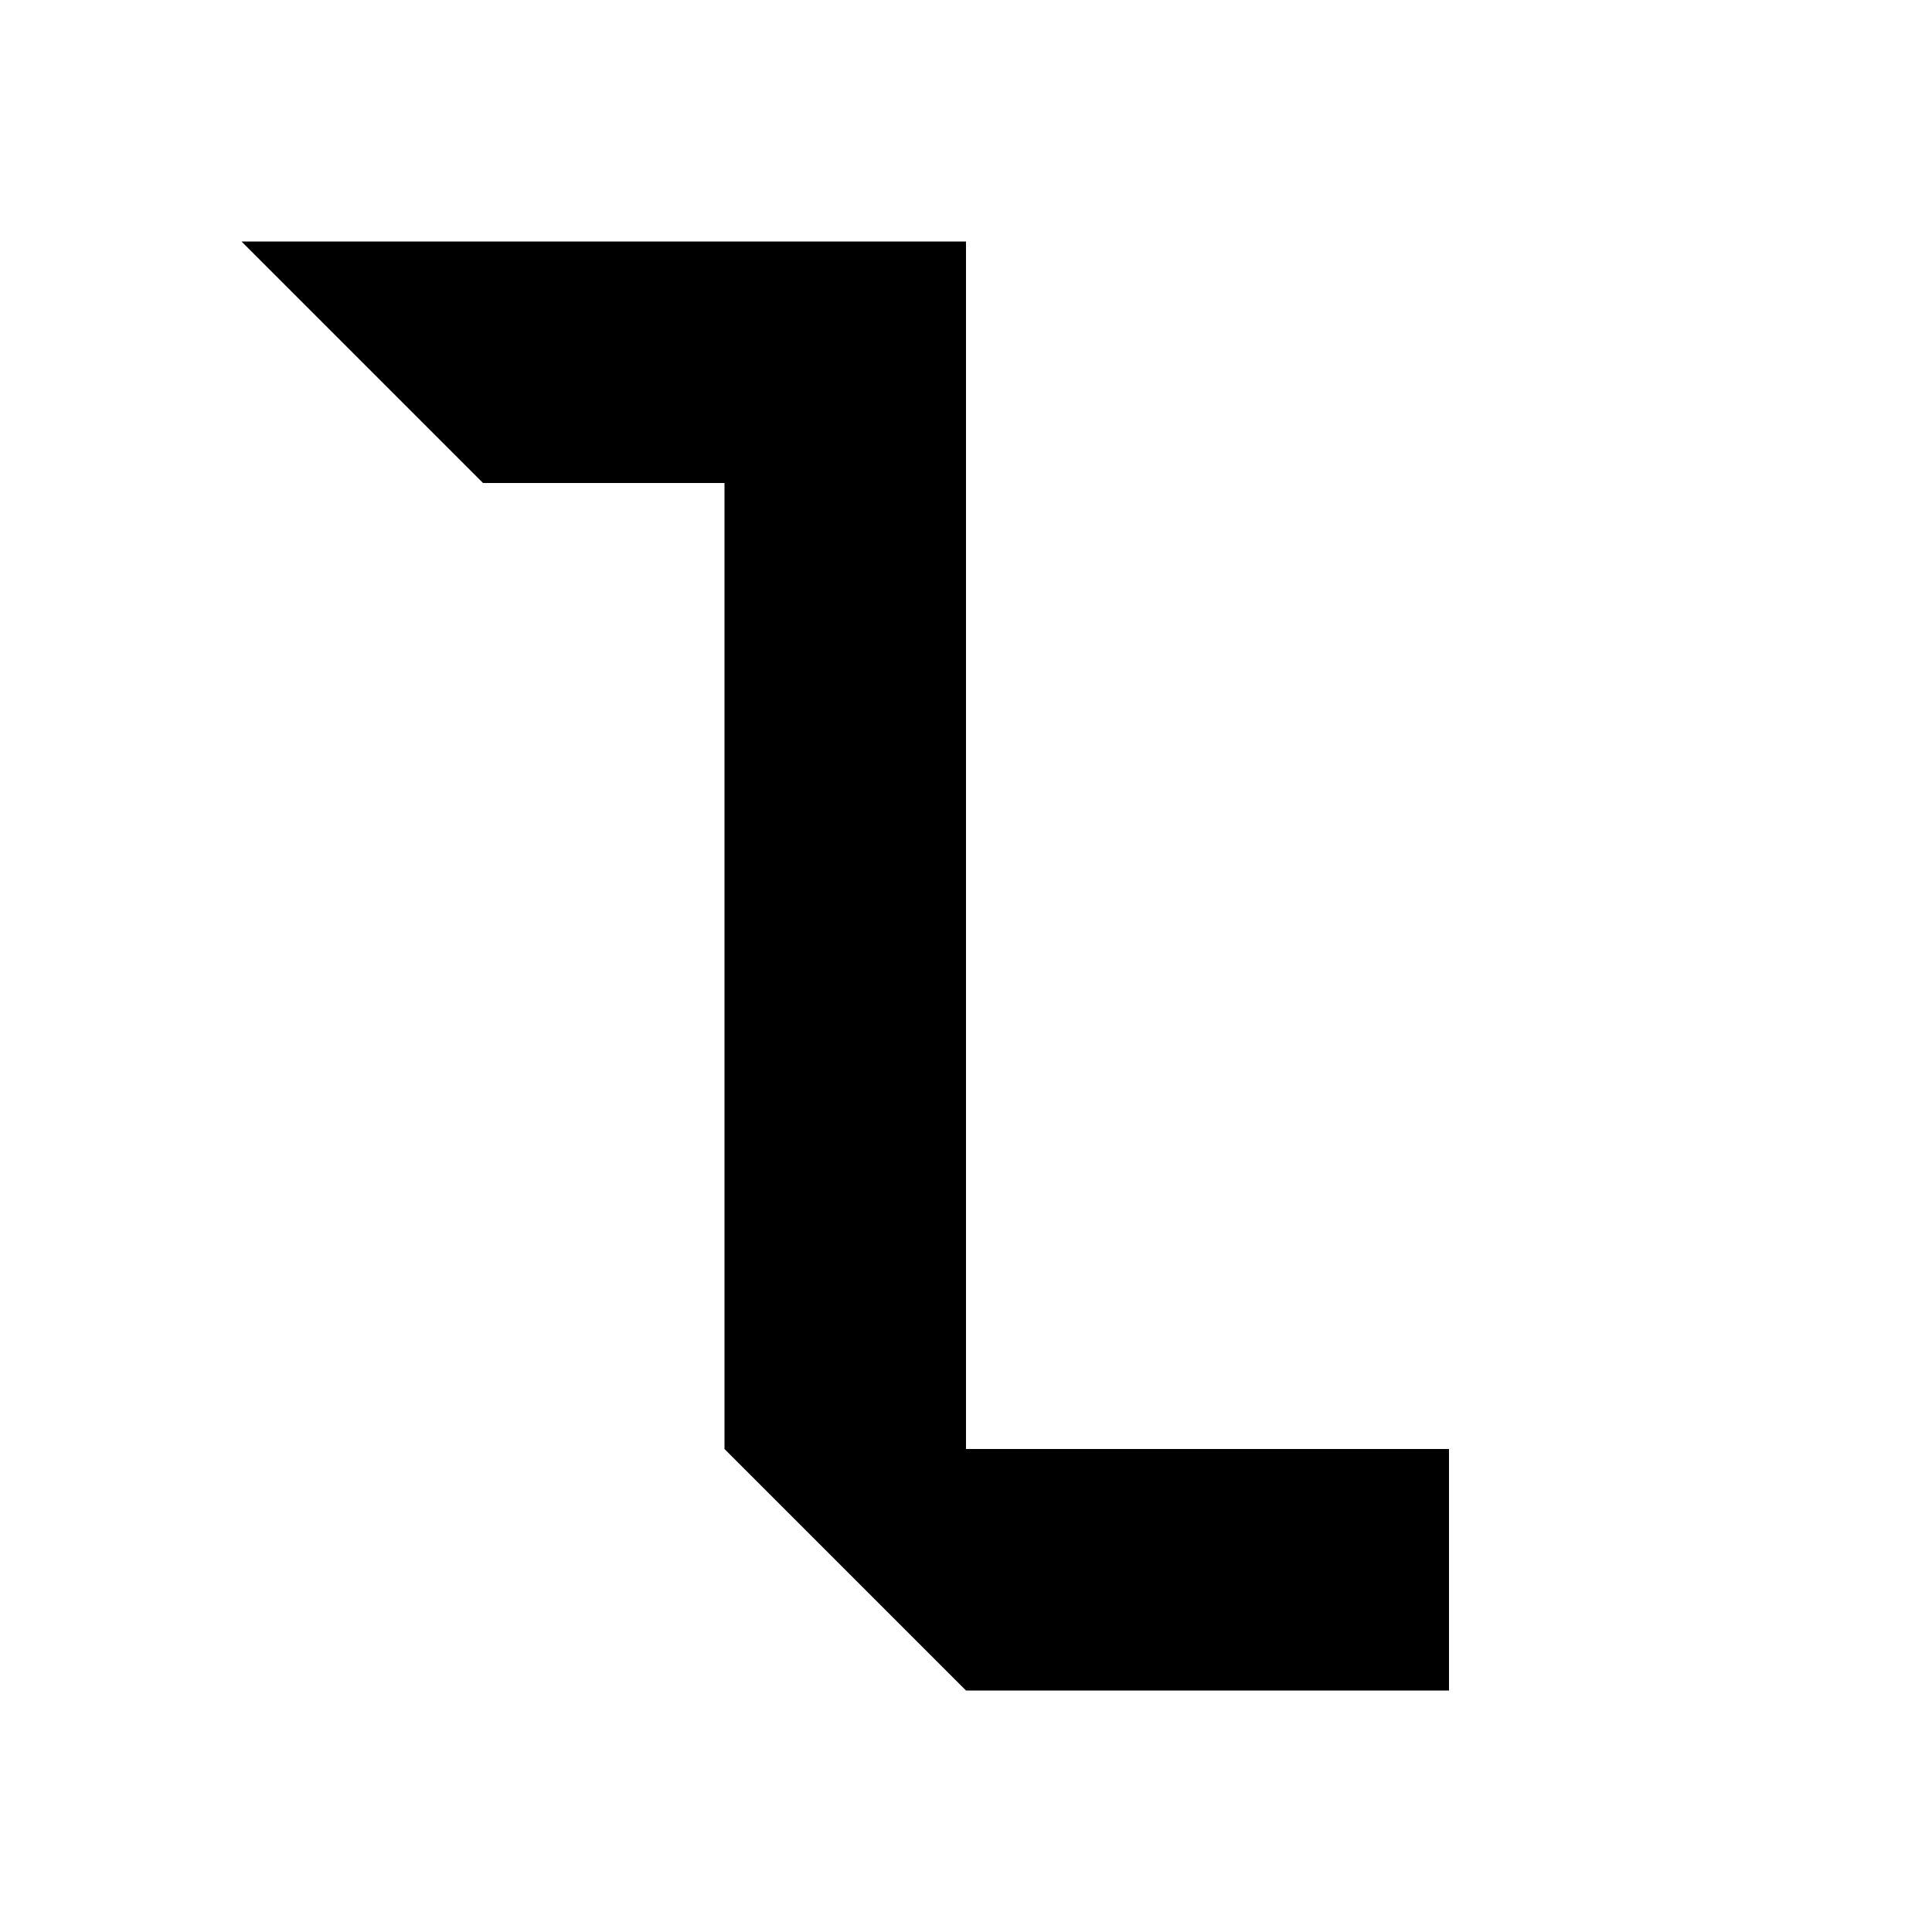
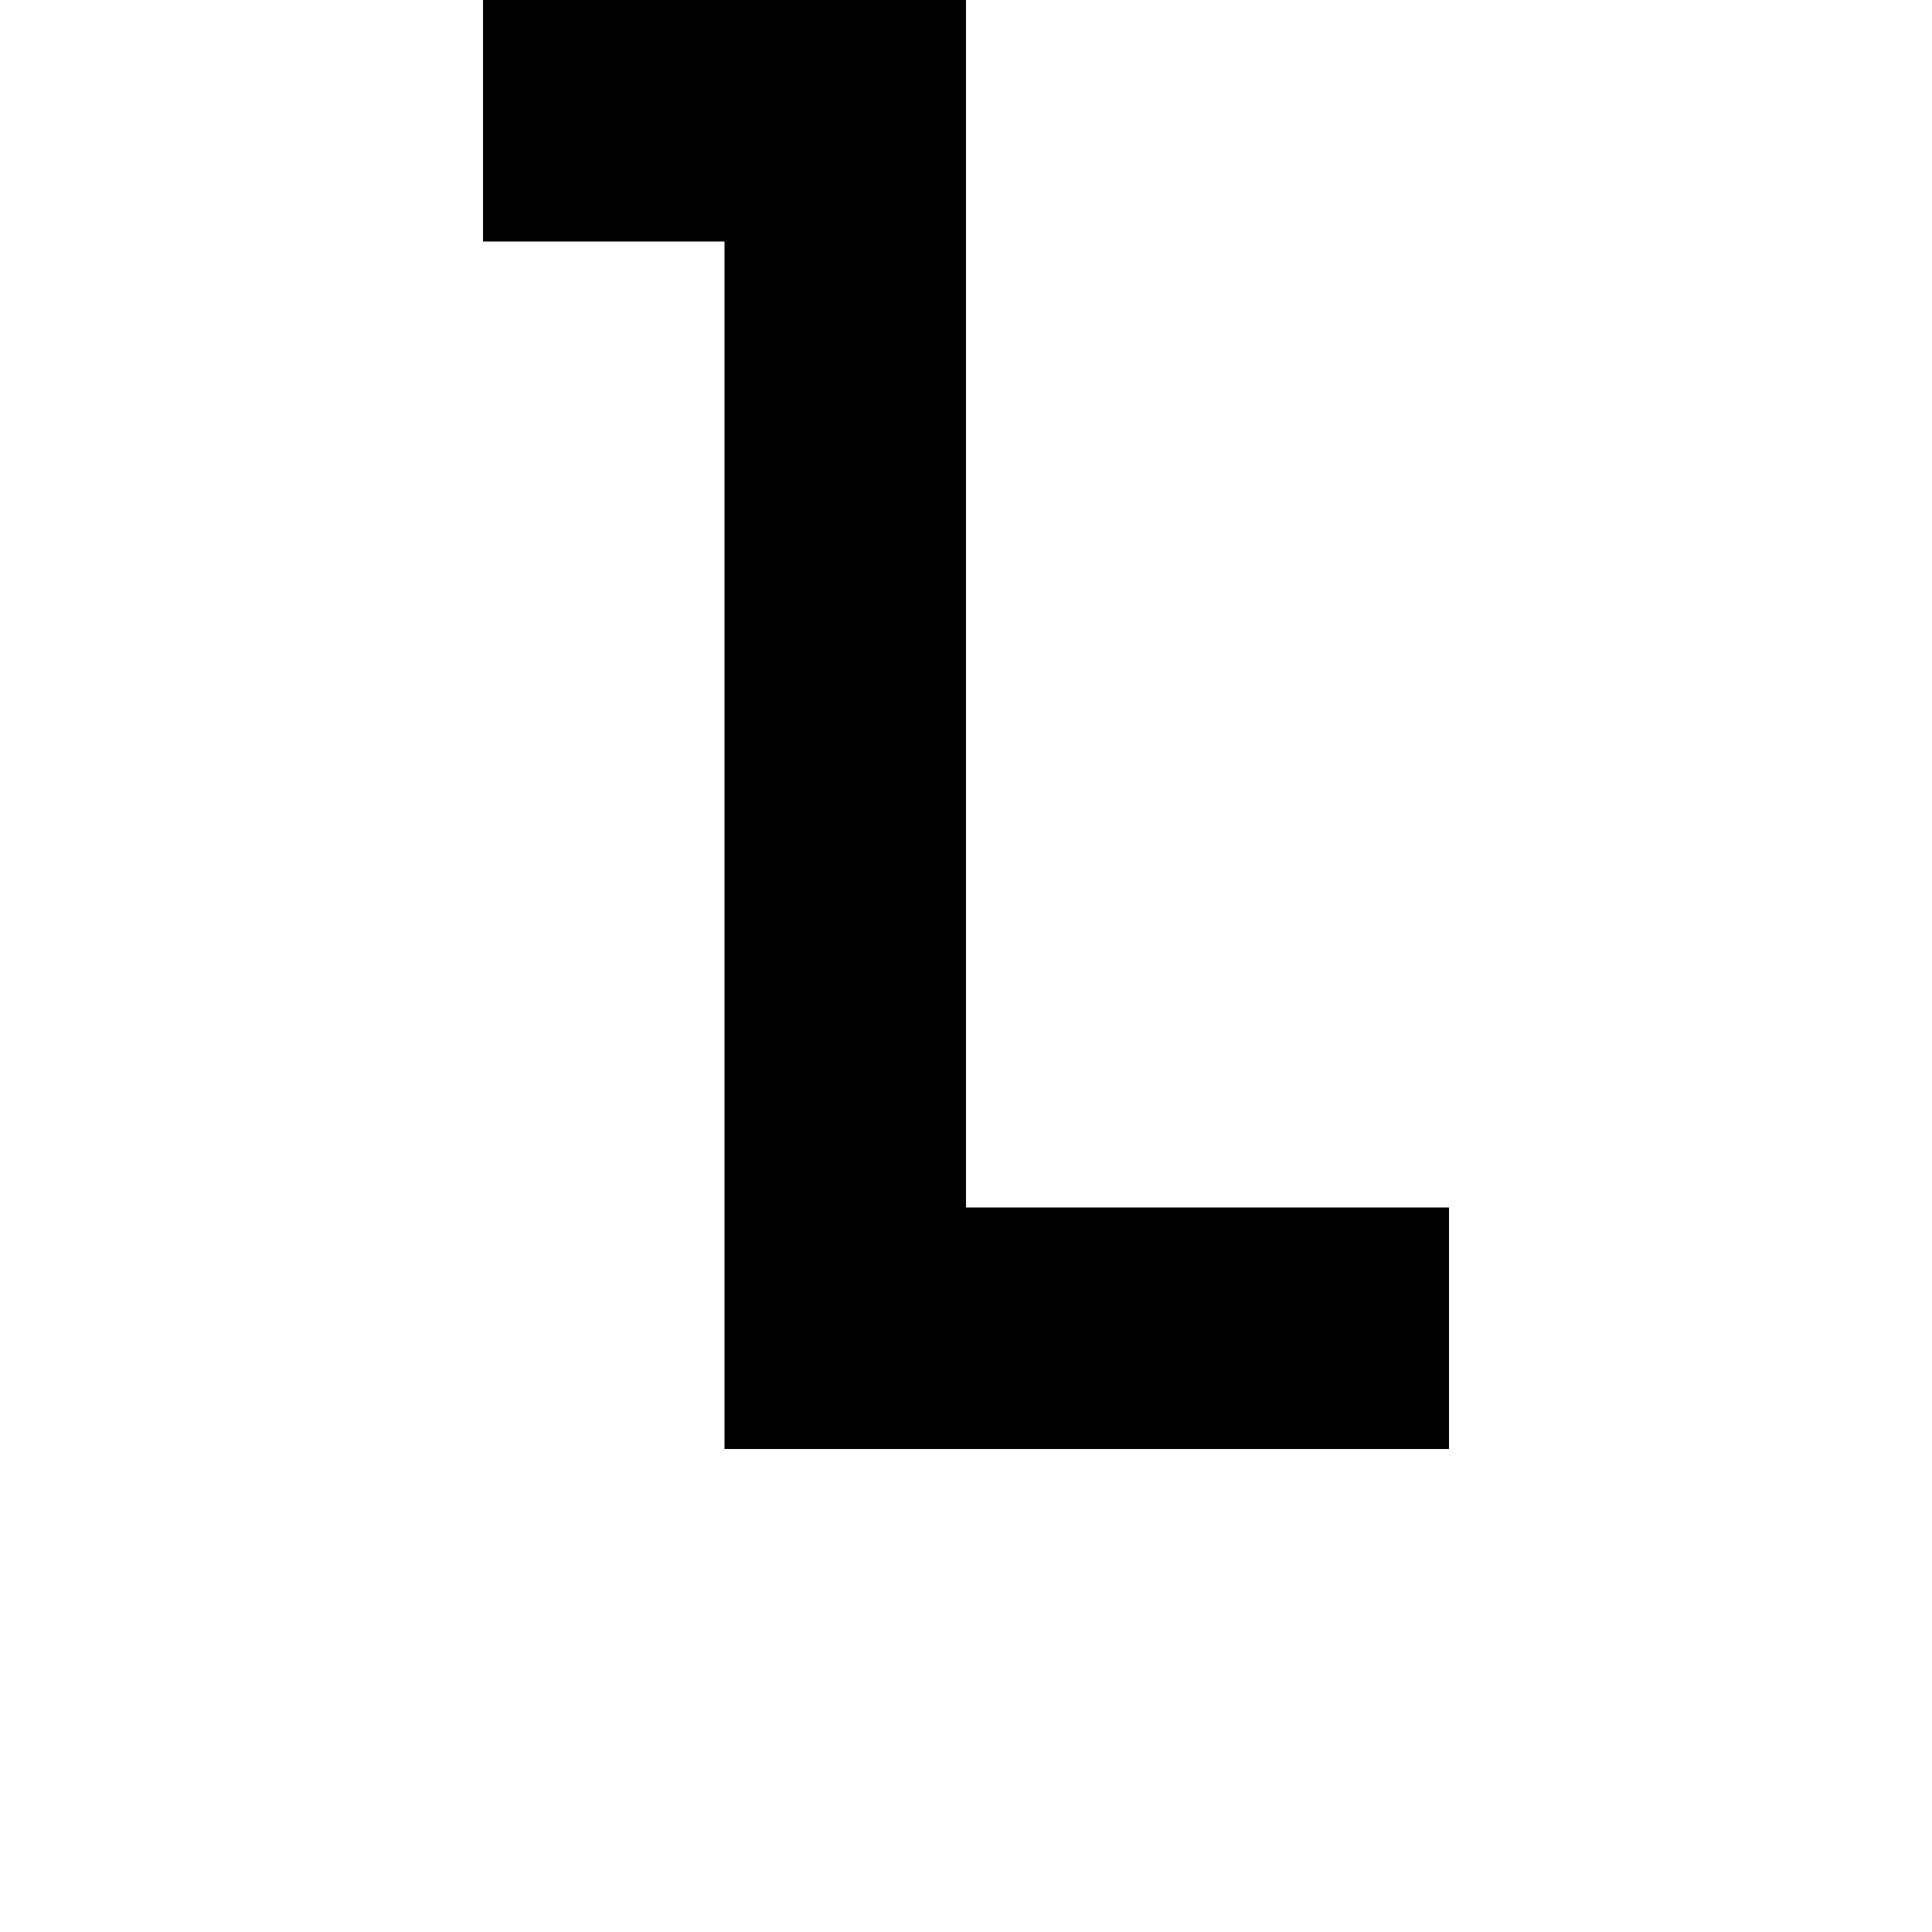
<svg xmlns="http://www.w3.org/2000/svg" viewBox="0 0 8 8">
-   <path d="M2,2 1,1 4,1 4,6 6,6 6,7 4,7 3,6 3,2" />
+   <path d="M2,1 2,0 4,0 4,5 6,5 6,6 3,6 3,1" />
</svg>
